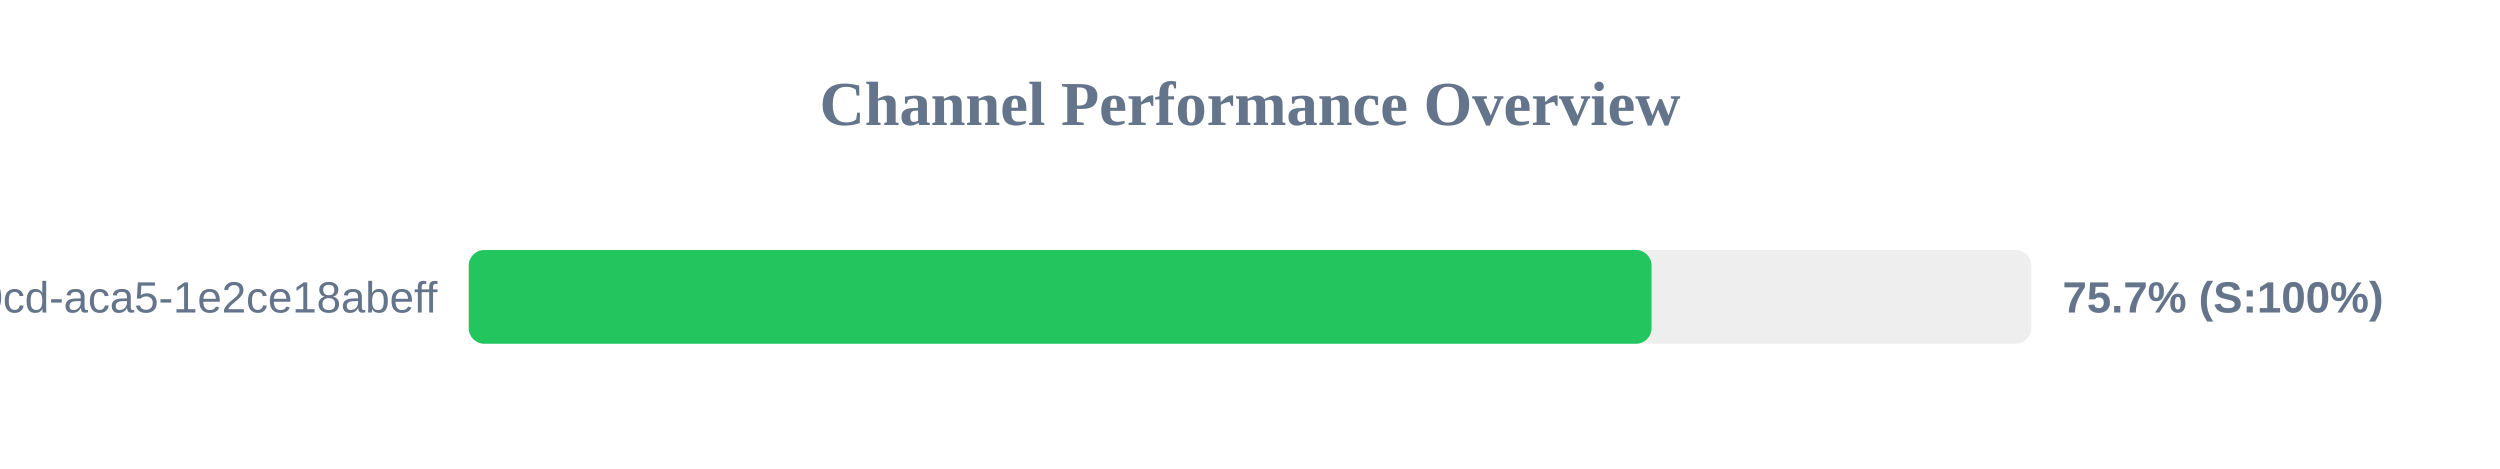
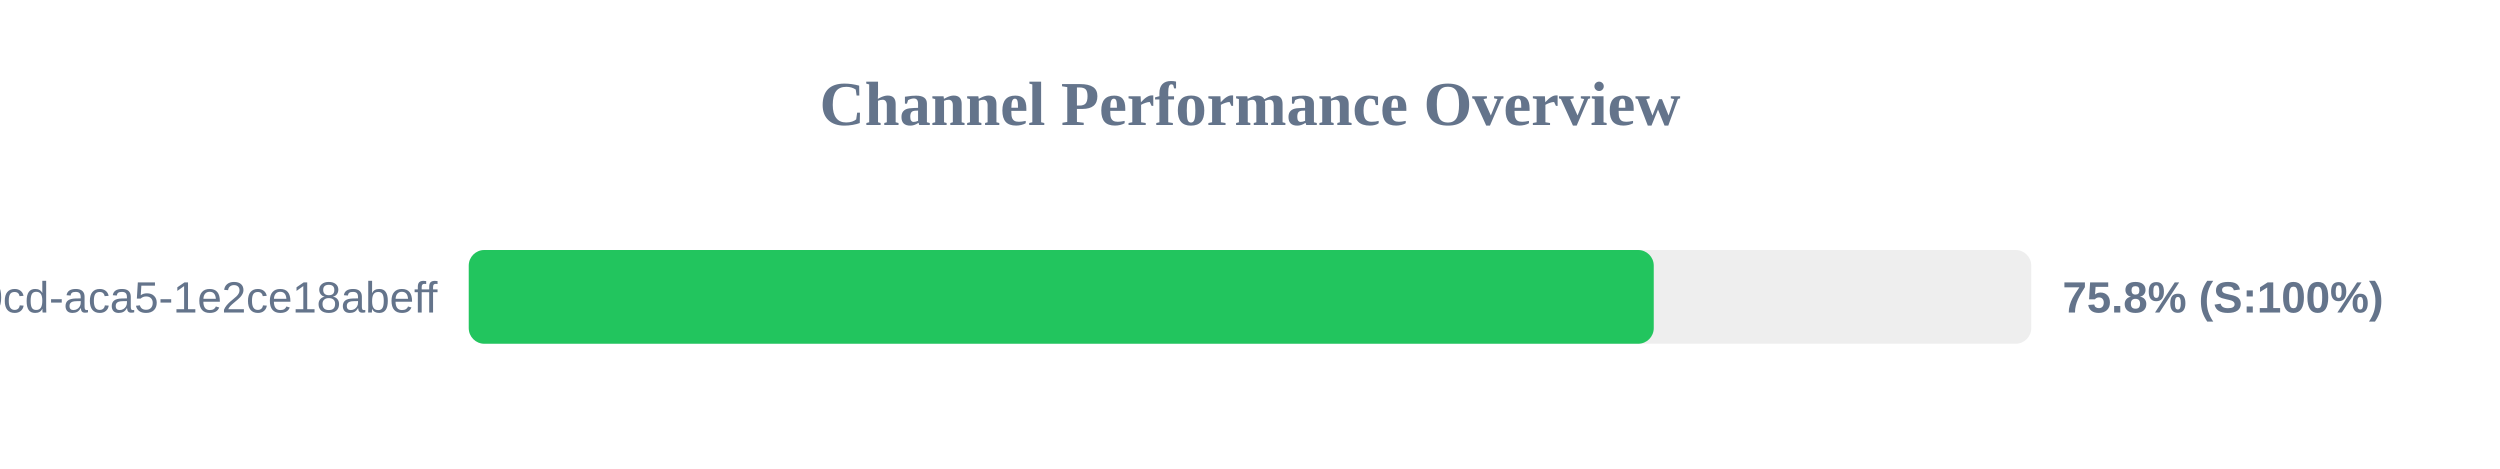
<svg xmlns="http://www.w3.org/2000/svg" width="800" height="150" version="1.1">
  <style>
        .row { font: 14px Arial; fill: #64748b; }
        .score { font: bold 14px Arial; fill: #64748b; }
    </style>
  <text x="400" y="40" text-anchor="middle" font-size="20px" font-weight="bold" fill="#64748b">Channel Performance Overview</text>
  <rect x="150" y="80" width="500" height="30" fill="#eee" rx="5" />
-   <rect x="150" y="80" width="378.5" height="30" fill="#22c55e" rx="5" />
+   <rect x="150" y="80" width="379.2" height="30" fill="#22c55e" rx="5" />
  <text x="140" y="100" text-anchor="end" class="row">?uuid=ebbeef45-0fd8-40cd-aca5-1e2ce18abeff</text>
-   <text x="660" y="100" text-anchor="start" class="score">75.7% (S:100%)</text>
+   <text x="660" y="100" text-anchor="start" class="score">75.8% (S:100%)</text>
</svg>
